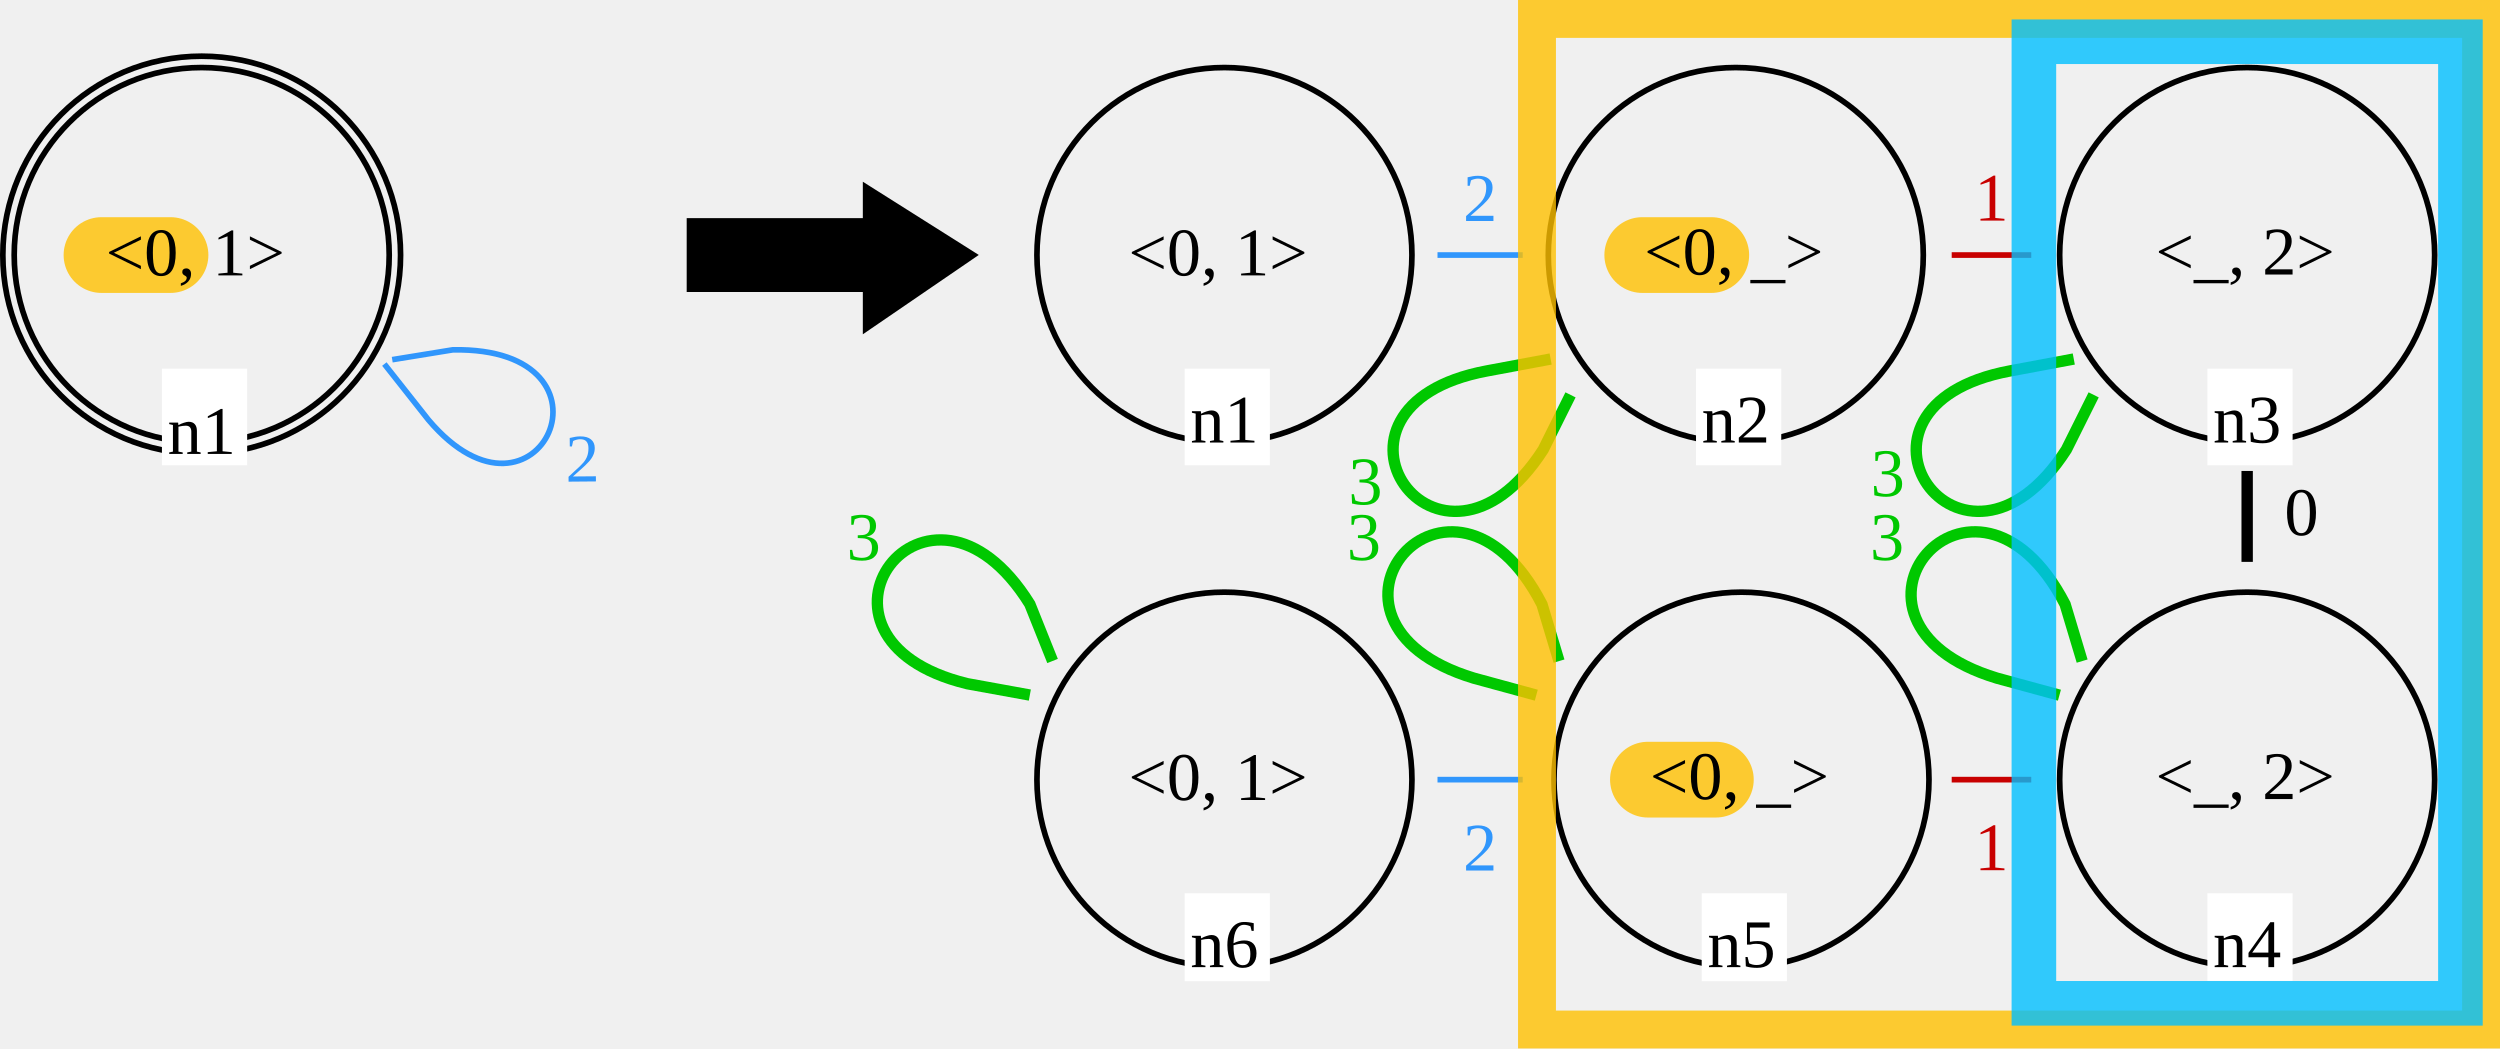
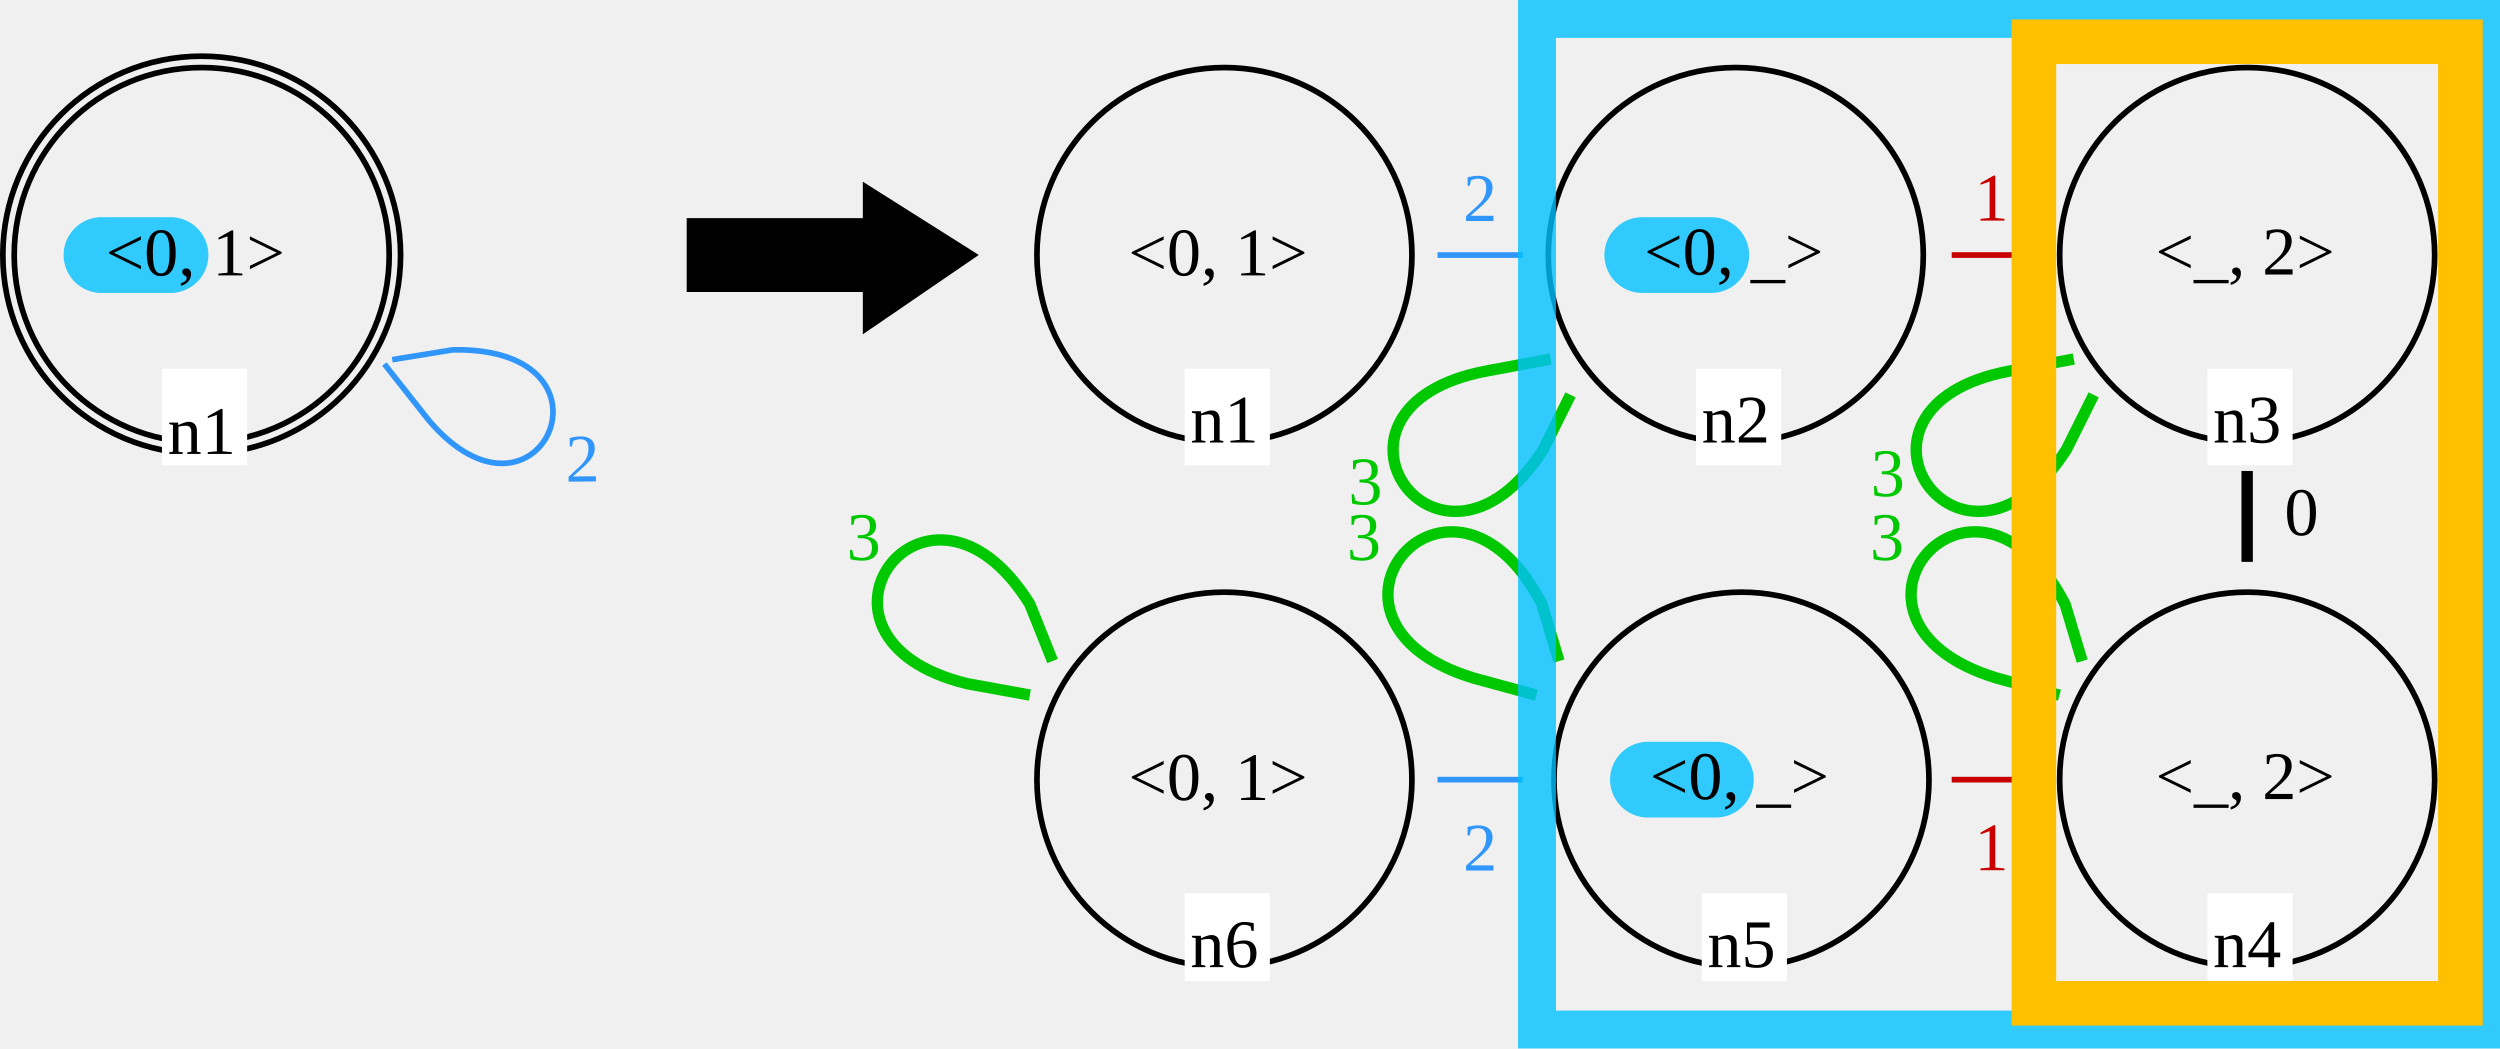
<svg xmlns="http://www.w3.org/2000/svg" version="1.1" font="Noto Sans Regular" font-size="12px" width="440" height="184.529" id="svg776">
  <defs id="defs780" />
-   <path style="fill:none;stroke:#ffc000;stroke-width:13.333;stroke-linecap:round;stroke-linejoin:round;stroke-dasharray:none;stroke-opacity:0.8" d="m 17.863,44.889 h 12.145" id="path1-5" />
-   <path style="fill:none;stroke:#ffc000;stroke-width:13.333;stroke-linecap:round;stroke-linejoin:round;stroke-dasharray:none;stroke-opacity:0.8" d="m 289.038,44.889 h 12.145" id="path1" />
-   <path style="fill:none;stroke:#ffc000;stroke-width:13.333;stroke-linecap:round;stroke-linejoin:round;stroke-dasharray:none;stroke-opacity:0.8" d="m 290.038,137.218 h 11.951" id="path2" />
+   <path style="fill:none;stroke:#00c0ff;stroke-width:13.333;stroke-linecap:round;stroke-linejoin:round;stroke-dasharray:none;stroke-opacity:0.8" d="m 17.863,44.889 h 12.145" id="path1-5" />
+   <path style="fill:none;stroke:#00c0ff;stroke-width:13.333;stroke-linecap:round;stroke-linejoin:round;stroke-dasharray:none;stroke-opacity:0.8" d="m 289.038,44.889 h 12.145" id="path1" />
+   <path style="fill:none;stroke:#00c0ff;stroke-width:13.333;stroke-linecap:round;stroke-linejoin:round;stroke-dasharray:none;stroke-opacity:0.8" d="m 290.038,137.218 h 11.951" id="path2" />
  <circle id="LGn1_0" cx="35.5" cy="44.889" r="33" fill="none" stroke="#000000" stroke-width="1" stroke-linecap="square" style="fill:none;fill-opacity:0.8" />
  <circle id="LGn1_1" cx="35.5" cy="44.889" r="35" fill="none" stroke="#000000" stroke-width="1" stroke-linecap="square" />
  <text id="LGn1_2" x="18.61" y="48.465" fill="#000000">&lt;0, 1&gt;</text>
  <rect id="LGn1_3" x="28.5" y="64.889" width="15" height="17" fill="#ffffff" />
  <text id="LGn1_4" x="29.5" y="79.889" fill="#000000">n1</text>
  <path id="LGn1_2_n1_6" d="m 67.957,64.462 7.436,9.419 c 19.374,22.927 35.691,-12.889 4.296,-12.31 l -10.162,1.652" fill="none" stroke="#0000c8" stroke-width="1" stroke-linecap="square" style="stroke:#0080ff;stroke-opacity:0.8" />
  <text id="LGn1_2_n1_7" x="98.805" y="85.629" fill="#0000c8" transform="rotate(-0.4943855)" style="fill:#0080ff;fill-opacity:0.8">2</text>
  <polygon id="0" points="158,66 127,66 127,54 158,54 158,48 177,60 158,73 " stroke="#000000" stroke-width="1" stroke-linecap="square" fill="#000000" transform="translate(-5.643121,-15.11073)" />
  <circle id="RGn1_12" cx="215.5" cy="44.889" r="33" fill="none" stroke="#000000" stroke-width="1" stroke-linecap="square" style="fill:none;fill-opacity:0.8" />
  <text id="RGn1_13" x="198.61" y="48.465" fill="#000000">&lt;0, 1&gt;</text>
  <rect id="RGn1_14" x="208.5" y="64.889" width="15" height="17" fill="#ffffff" />
  <text id="RGn1_15" x="209.5" y="77.889" fill="#000000">n1</text>
  <line id="RGn3_0_n4_24" x1="395.5" y1="83.889" x2="395.5" y2="97.889" stroke="#000000" stroke-width="2" stroke-linecap="square" />
  <text id="RGn3_0_n4_25" x="402.068" y="94.182" fill="#000000">0</text>
  <line id="RGn2_1_n3_28" x1="343.5" y1="44.889" x2="357.5" y2="44.889" stroke="#c80000" stroke-width="1" stroke-linecap="butt" stroke-dasharray="5" style="stroke-dasharray:none" />
  <text id="RGn2_1_n3_29" x="347.5" y="38.829" fill="#c80000">1</text>
  <line id="RGn1_2_n2_32" x1="253.5" y1="44.889" x2="267.5" y2="44.889" stroke="#0000c8" stroke-width="1" stroke-linecap="square" style="stroke:#0080ff;stroke-opacity:0.8" />
  <text id="RGn1_2_n2_33" x="257.5" y="38.889" fill="#0000c8" style="fill:#0080ff;fill-opacity:0.8">2</text>
  <circle id="RGn2_16" cx="305.5" cy="44.889" r="33" fill="none" stroke="#000000" stroke-width="1" stroke-linecap="square" style="fill:none;fill-opacity:0.8" />
  <text id="RGn2_17" x="289.378" y="48.315" fill="#000000">&lt;0, _&gt;</text>
  <rect id="RGn2_18" x="298.5" y="64.889" width="15" height="17" fill="#ffffff" />
  <text id="RGn2_19" x="299.5" y="77.889" fill="#000000">n2</text>
  <circle id="RGn3_4" cx="395.5" cy="44.889" r="33" fill="none" stroke="#000000" stroke-width="1" stroke-linecap="square" style="fill:none;fill-opacity:0.8" />
  <text id="RGn3_5" x="379.378" y="48.309" fill="#000000">&lt;_, 2&gt;</text>
  <rect id="RGn3_6" x="388.5" y="64.889" width="15" height="17" fill="#ffffff" />
  <text id="RGn3_7" x="389.5" y="77.889" fill="#000000">n3</text>
  <circle id="RGn6_0" cx="215.5" cy="137.218" r="33" fill="none" stroke="#000000" stroke-width="1" stroke-linecap="square" style="fill:none;fill-opacity:0.796" />
  <text id="RGn6_1" x="198.61" y="140.794" fill="#000000" style="fill:#000000;fill-opacity:1">&lt;0, 1&gt;</text>
  <rect id="RGn6_2" x="208.5" y="157.218" width="15" height="15.478" fill="#ffffff" style="stroke-width:1" />
  <text id="RGn6_3" x="209.5" y="170.218" fill="#000000">n6</text>
  <circle id="RGn5_8" cx="306.5" cy="137.218" r="33" fill="none" stroke="#000000" stroke-width="1" stroke-linecap="square" style="fill:none;fill-opacity:0.795;stroke:#000000;stroke-opacity:1" />
  <text id="RGn5_9" x="290.378" y="140.644" fill="#000000">&lt;0, _&gt;</text>
  <rect id="RGn5_10" x="299.5" y="157.218" width="15" height="15.478" fill="#ffffff" style="stroke-width:1" />
  <text id="RGn5_11" x="300.5" y="170.218" fill="#000000">n5</text>
  <line id="RGn5_2_n6_38" x1="253.5" y1="137.218" x2="267.5" y2="137.218" stroke="#0000c8" stroke-width="1" stroke-linecap="square" style="stroke:#0080ff;stroke-opacity:0.8" />
  <text id="RGn5_2_n6_39" x="257.5" y="153.218" fill="#0000c8" style="fill:#0080ff;fill-opacity:0.8">2</text>
  <line id="RGn4_1_n5_40" x1="343.5" y1="137.218" x2="357.5" y2="137.218" stroke="#c80000" stroke-width="1" stroke-linecap="butt" stroke-dasharray="5" style="stroke-dasharray:none" />
  <text id="RGn4_1_n5_41" x="347.5" y="153.158" fill="#c80000" style="stroke-dasharray:none">1</text>
  <circle id="RGn4_20" cx="395.5" cy="137.218" r="33" fill="none" stroke="#000000" stroke-width="1" stroke-linecap="square" style="fill:none;fill-opacity:0.8" />
  <text id="RGn4_21" x="379.378" y="140.638" fill="#000000">&lt;_, 2&gt;</text>
  <rect id="RGn4_22" x="388.5" y="157.218" width="15" height="15.4" fill="#ffffff" style="stroke-width:1" />
  <text id="RGn4_23" x="389.5" y="170.218" fill="#000000">n4</text>
  <path id="RGn6_3_n6_36" d="m 185.252,116.333 -4,-10 c -18,-29 -44,6 -11,14 l 11,2" fill="none" stroke="#00c800" stroke-width="2" stroke-linecap="butt" stroke-dasharray="2" style="stroke-dasharray:none" />
  <text id="RGn6_3_n6_37" x="149.013" y="98.555" fill="#00c800">3</text>
  <path id="RGn4_3_n4_34" d="m 366.458,116.353 -3,-10 c -16,-31 -45,3 -12,13 l 11,3" fill="none" stroke="#00c800" stroke-width="2" stroke-linecap="butt" stroke-dasharray="2" style="stroke-dasharray:none" />
  <text id="RGn4_3_n4_35" x="329.248" y="87.314" fill="#00c800">3</text>
  <path id="RGn3_3_n3_46" d="m 364.986,63.187 -11.208,2.093 c -33.624,6.278 -8.492,42.449 9.903,13.854 l 4.803,-9.64" fill="none" stroke="#00c800" stroke-width="2" stroke-linecap="butt" stroke-dasharray="2" style="stroke-dasharray:none" />
  <text id="RGn3_3_n3_47" x="329.12" y="98.555" fill="#00c800">3</text>
  <path id="RGn4_3_n4_34-3" d="m 274.385,116.353 -3,-10 c -16,-31 -45,3 -12,13 l 11,3" fill="none" stroke="#00c800" stroke-width="2" stroke-linecap="butt" stroke-dasharray="2" style="stroke-dasharray:none" />
  <text id="RGn4_3_n4_35-6" x="237.316" y="88.757" fill="#00c800">3</text>
  <path id="RGn3_3_n3_46-1" d="m 272.913,63.187 -11.208,2.093 c -33.624,6.278 -8.492,42.449 9.903,13.854 l 4.803,-9.64" fill="none" stroke="#00c800" stroke-width="2" stroke-linecap="butt" stroke-dasharray="2" style="stroke-dasharray:none" />
  <text id="RGn3_3_n3_47-2" x="237.047" y="98.555" fill="#00c800">3</text>
-   <rect style="fill:none;stroke:#ffc000;stroke-width:6.667;stroke-linecap:square;stroke-linejoin:miter;stroke-dasharray:none;stroke-opacity:0.8" id="rect2" width="166.155" height="177.862" x="270.511" y="3.333" />
-   <rect style="fill:none;stroke:#00c0ff;stroke-width:7.849;stroke-linecap:square;stroke-linejoin:miter;stroke-dasharray:none;stroke-opacity:0.797" id="rect1" width="75.069" height="169.237" x="357.965" y="7.346" />
+   <rect style="fill:none;stroke:#00c0ff;stroke-width:6.667;stroke-linecap:square;stroke-linejoin:miter;stroke-dasharray:none;stroke-opacity:0.8" id="rect2" width="166.155" height="177.862" x="270.511" y="3.333" />
+   <rect style="fill:none;stroke:#ffc000;stroke-width:7.849;stroke-linecap:square;stroke-linejoin:miter;stroke-dasharray:none;stroke-opacity:1" id="rect1" width="75.069" height="169.237" x="357.965" y="7.346" />
</svg>
